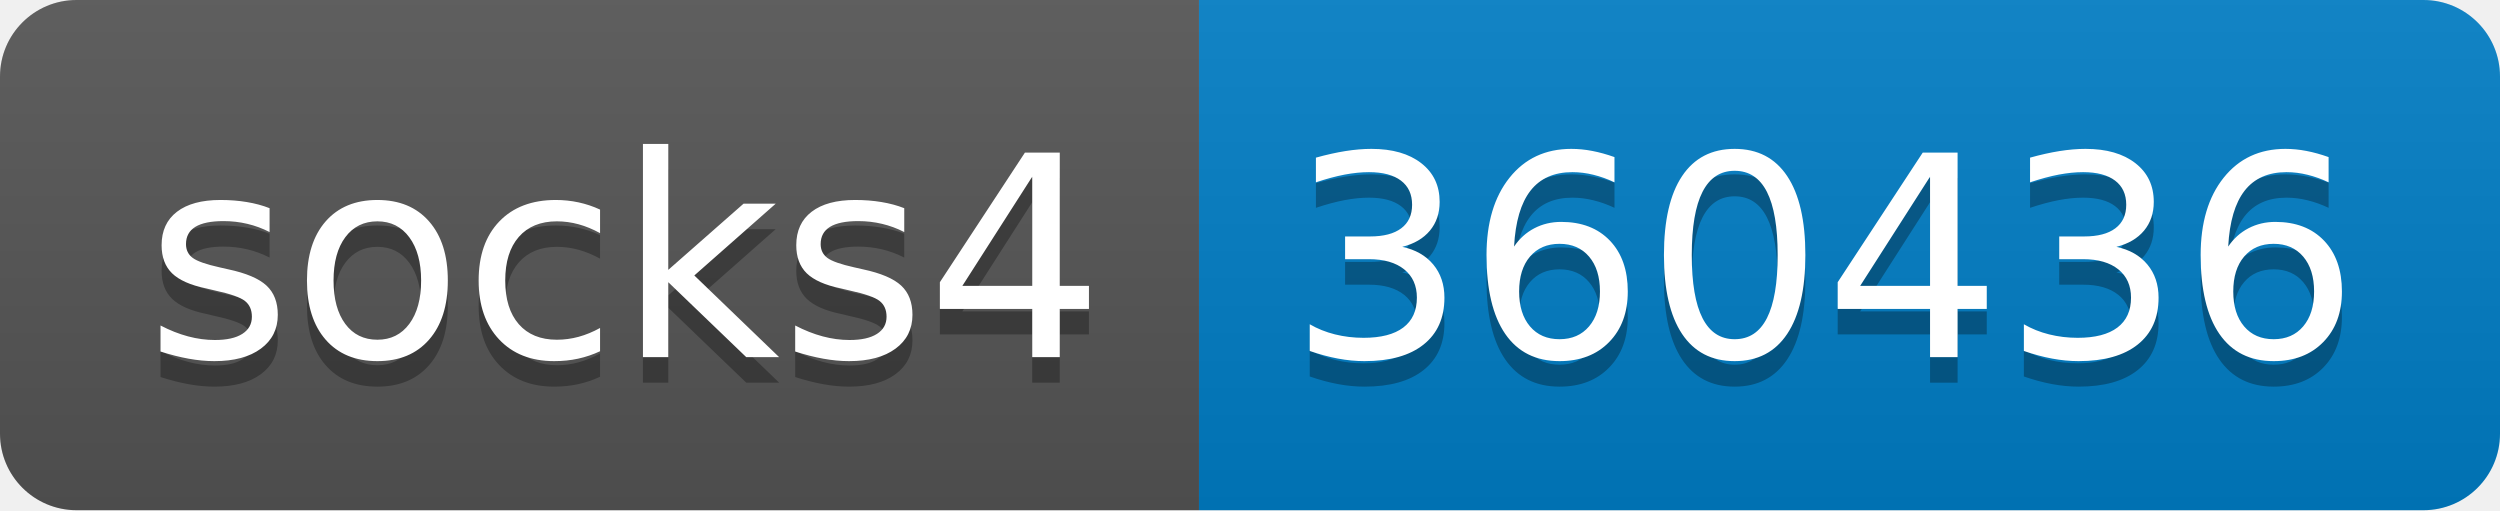
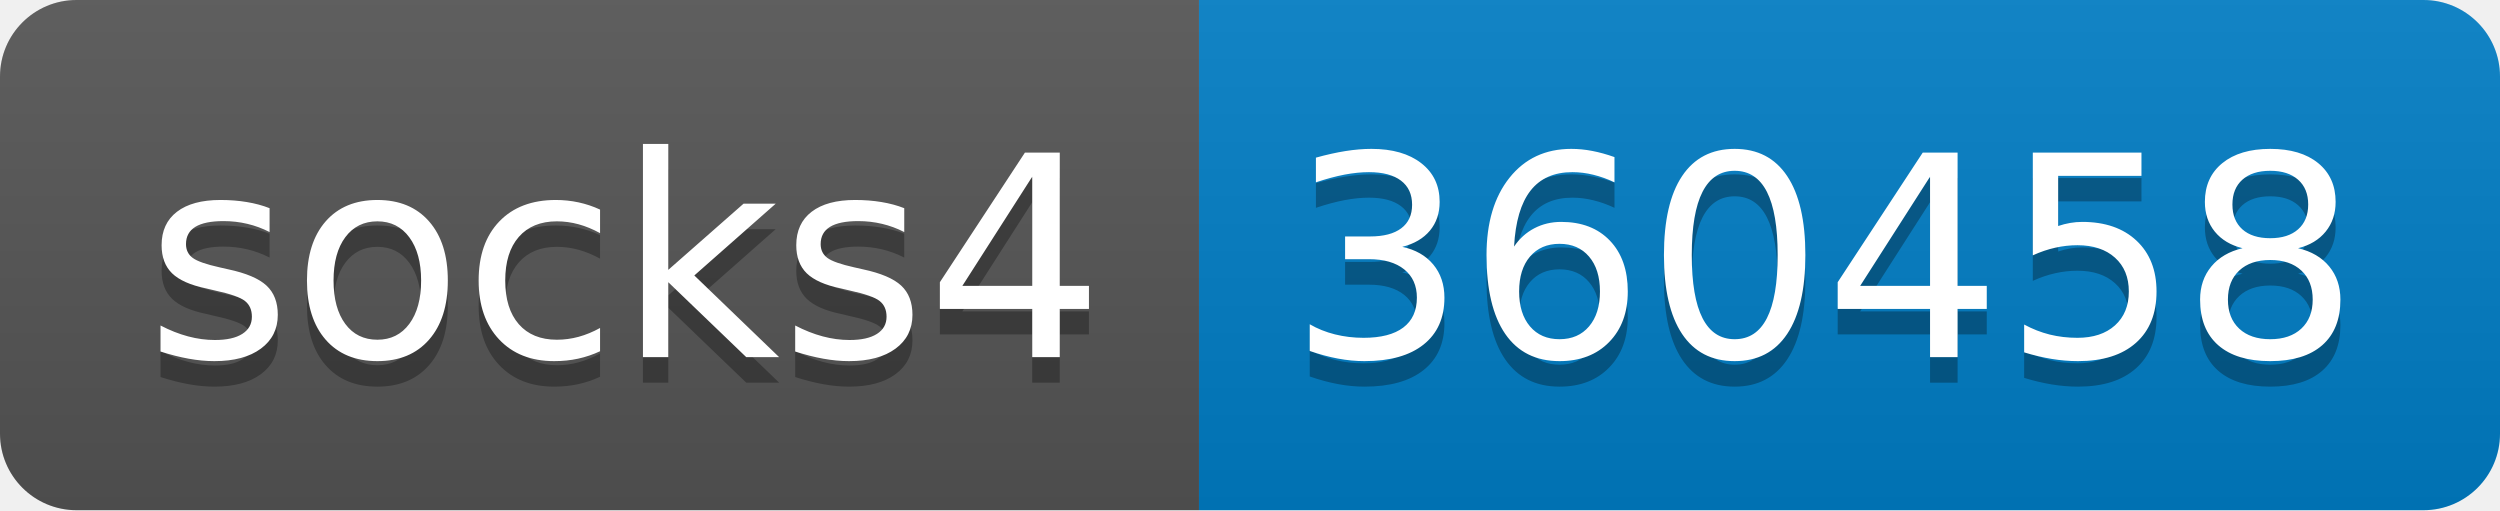
- <svg xmlns="http://www.w3.org/2000/svg" width="98" height="20" role="img" aria-label="socks4: 360436">
+ <svg xmlns="http://www.w3.org/2000/svg" width="98" height="20" role="img" aria-label="socks4: 360458">
  <linearGradient id="s" x2="0" y2="100%">
    <stop offset="0" stop-color="#bbb" stop-opacity=".1" />
    <stop offset="1" stop-opacity=".1" />
  </linearGradient>
  <clipPath id="r">
    <rect width="98" height="20" rx="3" fill="#fff" />
  </clipPath>
  <g clip-path="url(#r)">
    <rect width="47" height="20" fill="#555" />
    <rect x="47" width="51" height="20" fill="#007ec6" />
    <rect width="98" height="20" fill="url(#s)" />
  </g>
  <g fill="#fff" text-anchor="middle" font-family="Verdana,Geneva,DejaVu Sans,sans-serif" text-rendering="geometricPrecision" font-size="110">
    <text aria-hidden="true" x="245" y="150" fill="#010101" fill-opacity=".3" transform="scale(.1)" textLength="370">socks4</text>
    <text x="245" y="140" transform="scale(.1)" fill="#fff" textLength="370">socks4</text>
-     <text aria-hidden="true" x="715" y="150" fill="#010101" fill-opacity=".3" transform="scale(.1)" textLength="410">360436</text>
-     <text x="715" y="140" transform="scale(.1)" fill="#fff" textLength="410">360436</text>
+     <text aria-hidden="true" x="715" y="150" fill="#010101" fill-opacity=".3" transform="scale(.1)" textLength="410">360458</text>
+     <text x="715" y="140" transform="scale(.1)" fill="#fff" textLength="410">360458</text>
  </g>
</svg>
